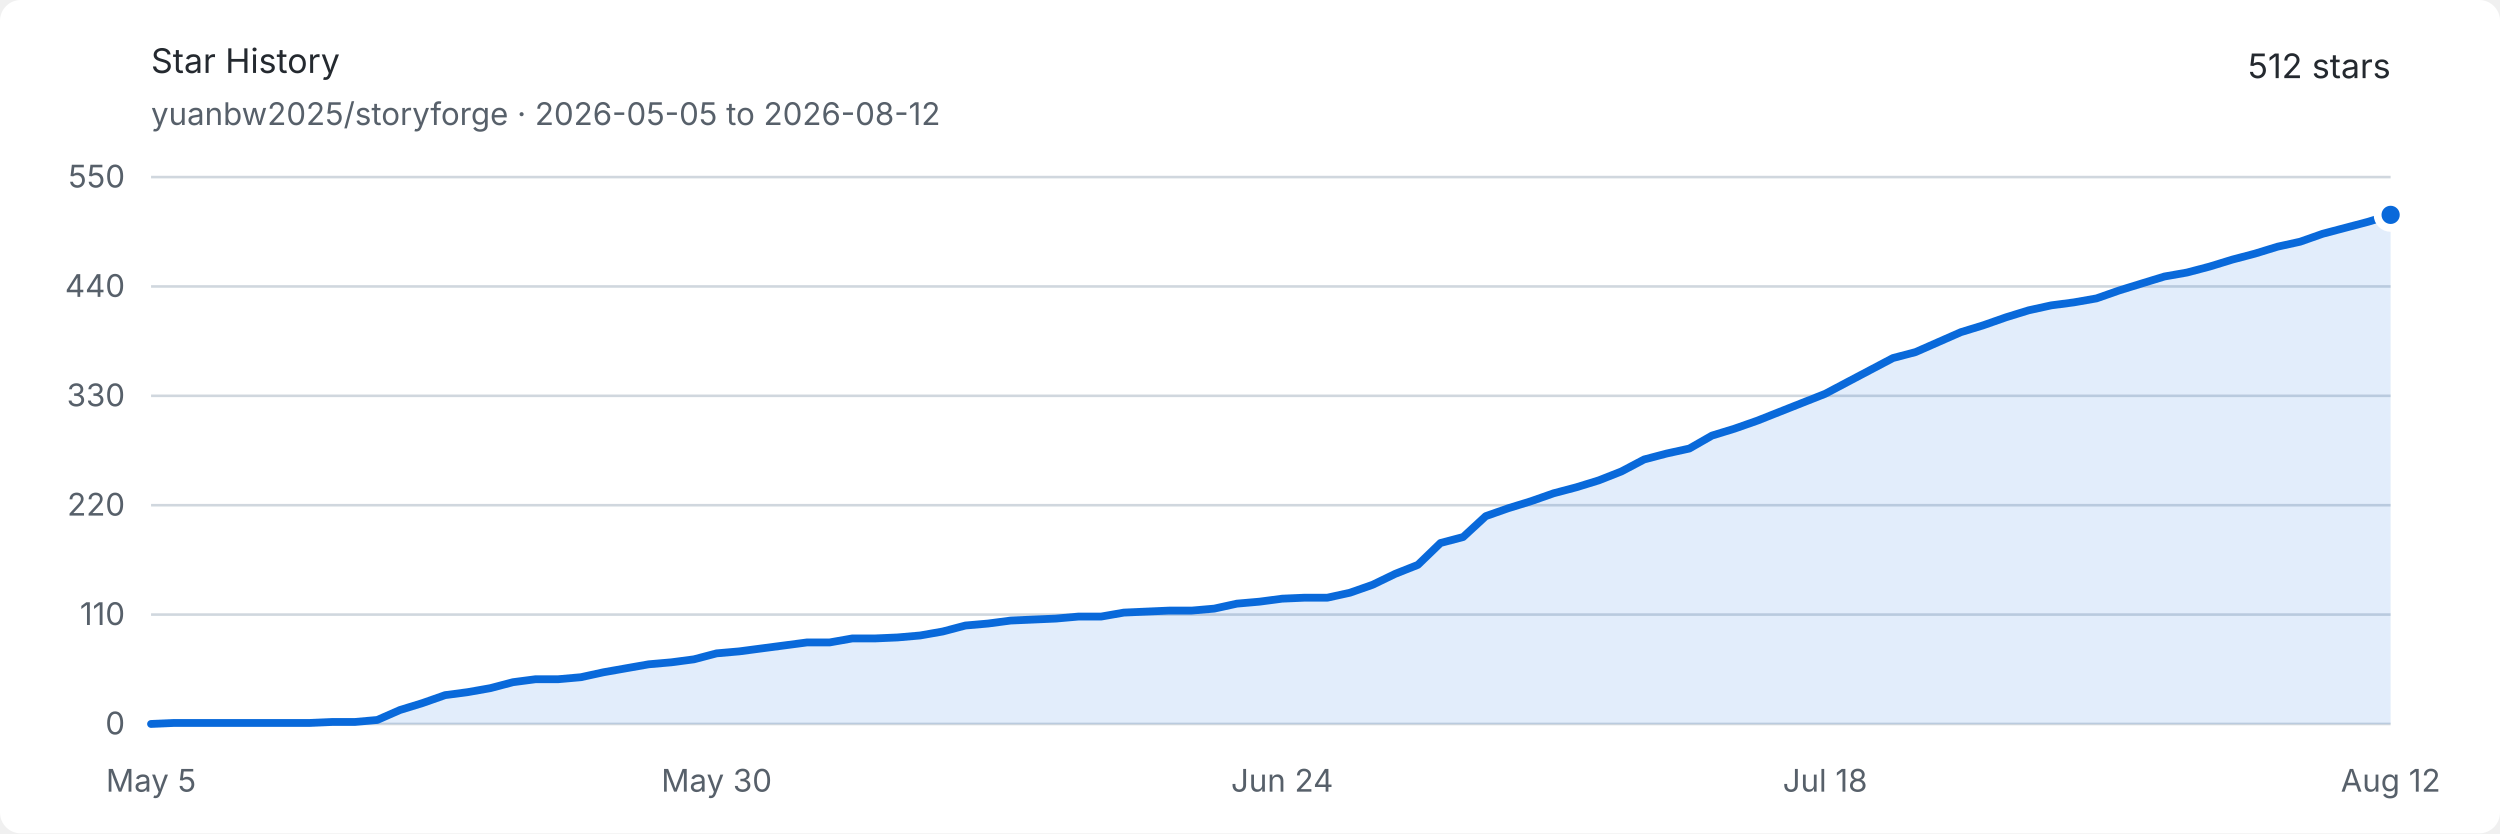
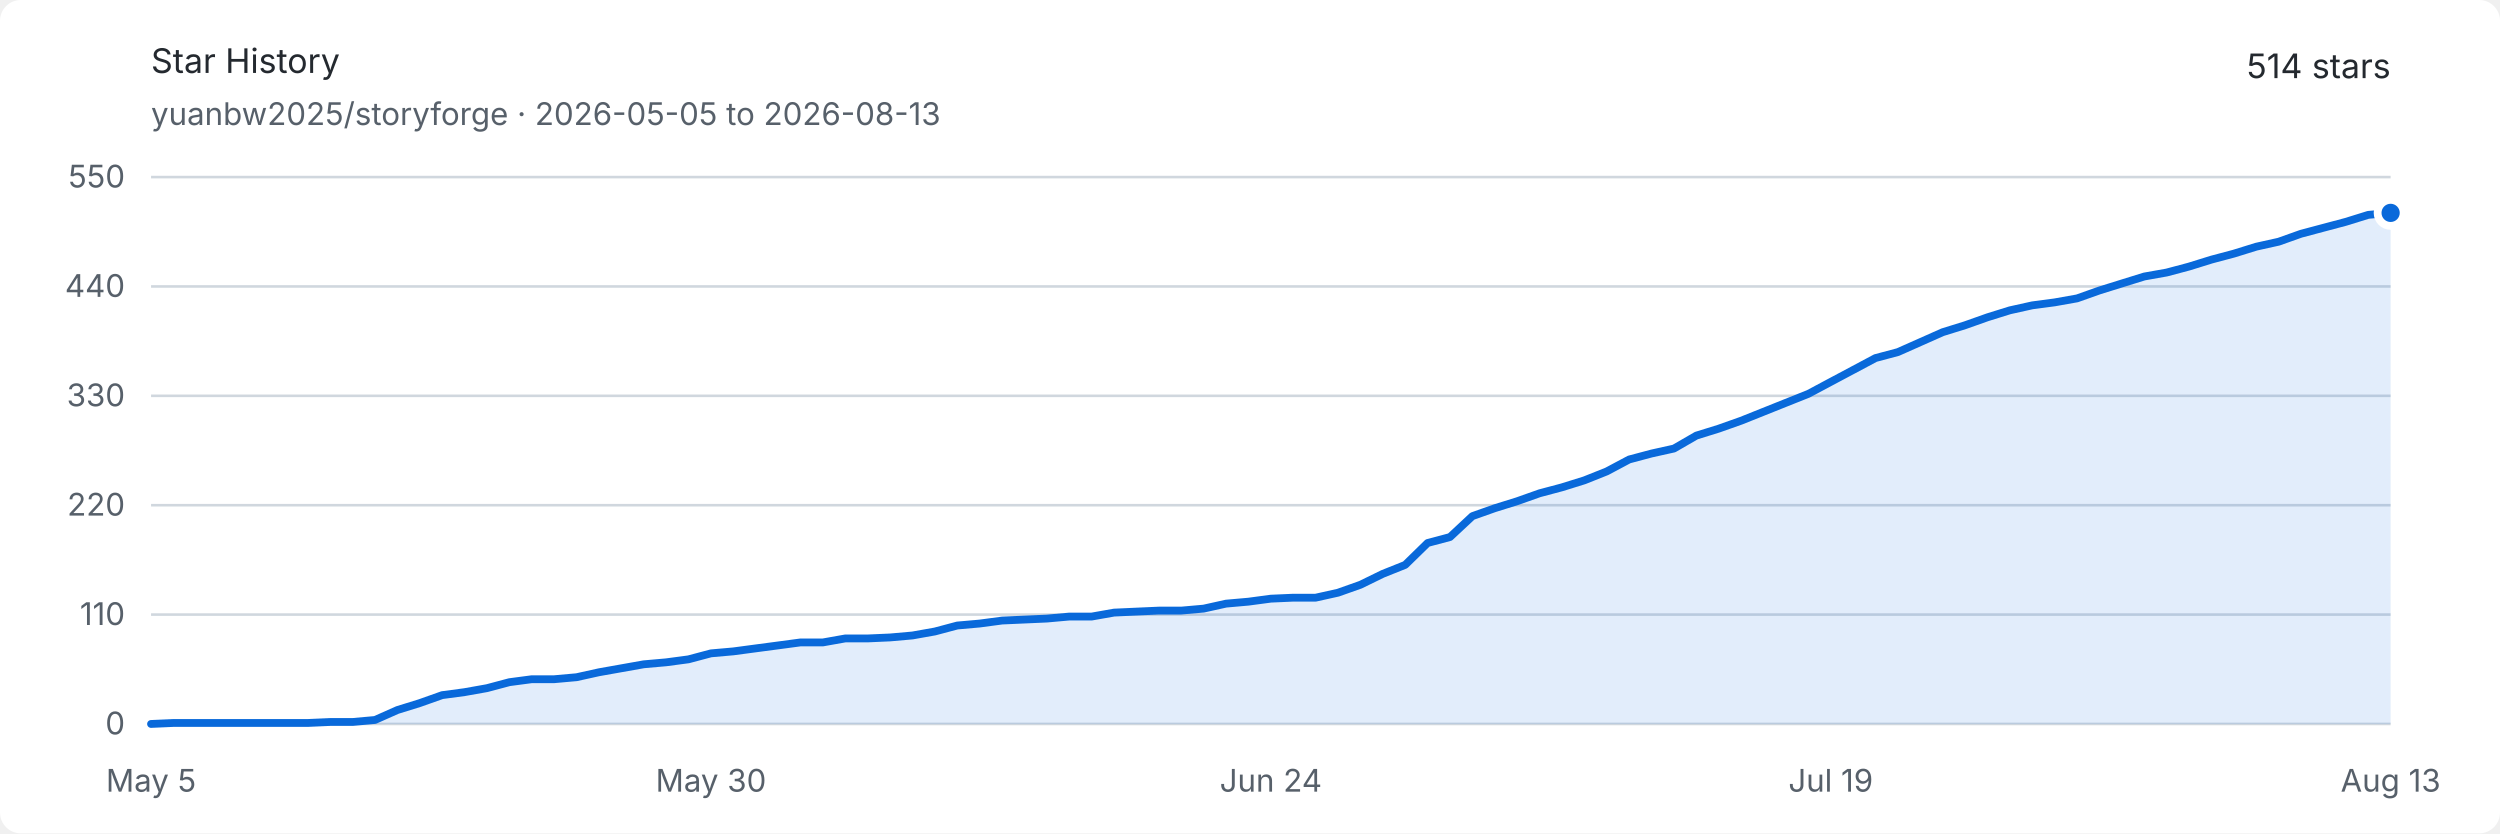
<svg xmlns="http://www.w3.org/2000/svg" width="960" height="320" viewBox="0 0 960 320" role="img" aria-labelledby="title description">
  <style>
    .background { fill: #ffffff; }
    .text { fill: #24292f; font: 13px -apple-system, BlinkMacSystemFont, "Segoe UI", sans-serif; }
    .muted { fill: #57606a; font: 12px -apple-system, BlinkMacSystemFont, "Segoe UI", sans-serif; }
    .grid { stroke: #d0d7de; stroke-width: 1; }
    .area { fill: #0969da; opacity: .12; }
    .line { fill: none; stroke: #0969da; stroke-width: 3; stroke-linejoin: round; stroke-linecap: round; }
    .endpoint { fill: #0969da; stroke: #ffffff; stroke-width: 3; }
    @media (prefers-color-scheme: dark) {
      .background { fill: #0d1117; }
      .text { fill: #e6edf3; }
      .muted { fill: #8d96a0; }
      .grid { stroke: #30363d; }
      .area { fill: #58a6ff; opacity: .16; }
      .line { stroke: #58a6ff; }
      .endpoint { fill: #58a6ff; stroke: #0d1117; }
    }
  </style>
  <rect class="background" width="960" height="320" rx="8" />
  <text class="text" x="58" y="28" font-size="18" font-weight="600">Star History</text>
-   <text class="muted" x="58" y="48">yuanbw2025/storyforge · 2026-05-05 to 2026-08-12</text>
-   <text class="text" x="918" y="30" text-anchor="end" font-size="22" font-weight="600">512 stars</text>
+   <text class="muted" x="58" y="48">yuanbw2025/storyforge · 2026-05-05 to 2026-08-13</text>
+   <text class="text" x="918" y="30" text-anchor="end" font-size="22" font-weight="600">514 stars</text>
  <line class="grid" x1="58" y1="278" x2="918" y2="278" />
  <text class="muted" x="48" y="282" text-anchor="end">0</text>
  <line class="grid" x1="58" y1="236" x2="918" y2="236" />
  <text class="muted" x="48" y="240" text-anchor="end">110</text>
  <line class="grid" x1="58" y1="194" x2="918" y2="194" />
  <text class="muted" x="48" y="198" text-anchor="end">220</text>
  <line class="grid" x1="58" y1="152" x2="918" y2="152" />
  <text class="muted" x="48" y="156" text-anchor="end">330</text>
  <line class="grid" x1="58" y1="110" x2="918" y2="110" />
  <text class="muted" x="48" y="114" text-anchor="end">440</text>
  <line class="grid" x1="58" y1="68" x2="918" y2="68" />
  <text class="muted" x="48" y="72" text-anchor="end">550</text>
  <text class="muted" x="58" y="304" text-anchor="middle">May 5</text>
-   <text class="muted" x="275.172" y="304" text-anchor="middle">May 30</text>
-   <text class="muted" x="492.343" y="304" text-anchor="middle">Jun 24</text>
-   <text class="muted" x="700.828" y="304" text-anchor="middle">Jul 18</text>
-   <text class="muted" x="918" y="304" text-anchor="middle">Aug 12</text>
-   <path class="area" d="M 58.00 278.00 L 66.69 277.62 L 75.37 277.62 L 84.06 277.62 L 92.75 277.62 L 101.43 277.62 L 110.12 277.62 L 118.81 277.62 L 127.49 277.24 L 136.18 277.24 L 144.87 276.47 L 153.56 272.65 L 162.24 269.98 L 170.93 266.93 L 179.62 265.78 L 188.30 264.25 L 196.99 261.96 L 205.68 260.82 L 214.36 260.82 L 223.05 260.05 L 231.74 258.15 L 240.42 256.62 L 249.11 255.09 L 257.80 254.33 L 266.48 253.18 L 275.17 250.89 L 283.86 250.13 L 292.55 248.98 L 301.23 247.84 L 309.92 246.69 L 318.61 246.69 L 327.29 245.16 L 335.98 245.16 L 344.67 244.78 L 353.35 244.02 L 362.04 242.49 L 370.73 240.20 L 379.41 239.44 L 388.10 238.29 L 396.79 237.91 L 405.47 237.53 L 414.16 236.76 L 422.85 236.76 L 431.54 235.24 L 440.22 234.85 L 448.91 234.47 L 457.60 234.47 L 466.28 233.71 L 474.97 231.80 L 483.66 231.04 L 492.34 229.89 L 501.03 229.51 L 509.72 229.51 L 518.40 227.60 L 527.09 224.55 L 535.78 220.35 L 544.46 216.91 L 553.15 208.51 L 561.84 206.22 L 570.53 198.20 L 579.21 195.15 L 587.90 192.47 L 596.59 189.42 L 605.27 187.13 L 613.96 184.45 L 622.65 181.02 L 631.33 176.44 L 640.02 174.15 L 648.71 172.24 L 657.39 167.27 L 666.08 164.60 L 674.77 161.55 L 683.45 158.11 L 692.14 154.67 L 700.83 151.24 L 709.52 146.65 L 718.20 142.07 L 726.89 137.49 L 735.58 135.20 L 744.26 131.38 L 752.95 127.56 L 761.64 124.89 L 770.32 121.84 L 779.01 119.16 L 787.70 117.25 L 796.38 116.11 L 805.07 114.58 L 813.76 111.53 L 822.44 108.85 L 831.13 106.18 L 839.82 104.65 L 848.51 102.36 L 857.19 99.69 L 865.88 97.40 L 874.57 94.73 L 883.25 92.82 L 891.94 89.76 L 900.63 87.47 L 909.31 85.18 L 918.00 82.51 L 918.00 278 L 58 278 Z" />
-   <path class="line" d="M 58.00 278.00 L 66.69 277.62 L 75.37 277.62 L 84.06 277.62 L 92.75 277.62 L 101.43 277.62 L 110.12 277.62 L 118.81 277.62 L 127.49 277.24 L 136.18 277.24 L 144.87 276.47 L 153.56 272.65 L 162.24 269.98 L 170.93 266.93 L 179.62 265.78 L 188.30 264.25 L 196.99 261.96 L 205.68 260.82 L 214.36 260.82 L 223.05 260.05 L 231.74 258.15 L 240.42 256.62 L 249.11 255.09 L 257.80 254.33 L 266.48 253.18 L 275.17 250.89 L 283.86 250.13 L 292.55 248.98 L 301.23 247.84 L 309.92 246.69 L 318.61 246.69 L 327.29 245.16 L 335.98 245.16 L 344.67 244.78 L 353.35 244.02 L 362.04 242.49 L 370.73 240.20 L 379.41 239.44 L 388.10 238.29 L 396.79 237.91 L 405.47 237.53 L 414.16 236.76 L 422.85 236.76 L 431.54 235.24 L 440.22 234.85 L 448.91 234.47 L 457.60 234.47 L 466.28 233.71 L 474.97 231.80 L 483.66 231.04 L 492.34 229.89 L 501.03 229.51 L 509.72 229.51 L 518.40 227.60 L 527.09 224.55 L 535.78 220.35 L 544.46 216.91 L 553.15 208.51 L 561.84 206.22 L 570.53 198.20 L 579.21 195.15 L 587.90 192.47 L 596.59 189.42 L 605.27 187.13 L 613.96 184.45 L 622.65 181.02 L 631.33 176.44 L 640.02 174.15 L 648.71 172.24 L 657.39 167.27 L 666.08 164.60 L 674.77 161.55 L 683.45 158.11 L 692.14 154.67 L 700.83 151.24 L 709.52 146.65 L 718.20 142.07 L 726.89 137.49 L 735.58 135.20 L 744.26 131.38 L 752.95 127.56 L 761.64 124.89 L 770.32 121.84 L 779.01 119.16 L 787.70 117.25 L 796.38 116.11 L 805.07 114.58 L 813.76 111.53 L 822.44 108.85 L 831.13 106.18 L 839.82 104.65 L 848.51 102.36 L 857.19 99.69 L 865.88 97.40 L 874.57 94.73 L 883.25 92.82 L 891.94 89.76 L 900.63 87.47 L 909.31 85.18 L 918.00 82.51" />
-   <circle class="endpoint" cx="918" cy="82.509" r="5" />
+   <text class="muted" x="273" y="304" text-anchor="middle">May 30</text>
+   <text class="muted" x="488" y="304" text-anchor="middle">Jun 24</text>
+   <text class="muted" x="703" y="304" text-anchor="middle">Jul 19</text>
+   <text class="muted" x="918" y="304" text-anchor="middle">Aug 13</text>
+   <path class="area" d="M 58.00 278.00 L 66.60 277.62 L 75.20 277.62 L 83.80 277.62 L 92.40 277.62 L 101.00 277.62 L 109.60 277.62 L 118.20 277.62 L 126.80 277.24 L 135.40 277.24 L 144.00 276.47 L 152.60 272.65 L 161.20 269.98 L 169.80 266.93 L 178.40 265.78 L 187.00 264.25 L 195.60 261.96 L 204.20 260.82 L 212.80 260.82 L 221.40 260.05 L 230.00 258.15 L 238.60 256.62 L 247.20 255.09 L 255.80 254.33 L 264.40 253.18 L 273.00 250.89 L 281.60 250.13 L 290.20 248.98 L 298.80 247.84 L 307.40 246.69 L 316.00 246.69 L 324.60 245.16 L 333.20 245.16 L 341.80 244.78 L 350.40 244.02 L 359.00 242.49 L 367.60 240.20 L 376.20 239.44 L 384.80 238.29 L 393.40 237.91 L 402.00 237.53 L 410.60 236.76 L 419.20 236.76 L 427.80 235.24 L 436.40 234.85 L 445.00 234.47 L 453.60 234.47 L 462.20 233.71 L 470.80 231.80 L 479.40 231.04 L 488.00 229.89 L 496.60 229.51 L 505.20 229.51 L 513.80 227.60 L 522.40 224.55 L 531.00 220.35 L 539.60 216.91 L 548.20 208.51 L 556.80 206.22 L 565.40 198.20 L 574.00 195.15 L 582.60 192.47 L 591.20 189.42 L 599.80 187.13 L 608.40 184.45 L 617.00 181.02 L 625.60 176.44 L 634.20 174.15 L 642.80 172.24 L 651.40 167.27 L 660.00 164.60 L 668.60 161.55 L 677.20 158.11 L 685.80 154.67 L 694.40 151.24 L 703.00 146.65 L 711.60 142.07 L 720.20 137.49 L 728.80 135.20 L 737.40 131.38 L 746.00 127.56 L 754.60 124.89 L 763.20 121.84 L 771.80 119.16 L 780.40 117.25 L 789.00 116.11 L 797.60 114.58 L 806.20 111.53 L 814.80 108.85 L 823.40 106.18 L 832.00 104.65 L 840.60 102.36 L 849.20 99.69 L 857.80 97.40 L 866.40 94.73 L 875.00 92.82 L 883.60 89.76 L 892.20 87.47 L 900.80 85.18 L 909.40 82.51 L 918.00 81.75 L 918.00 278 L 58 278 Z" />
+   <path class="line" d="M 58.00 278.00 L 66.60 277.62 L 75.20 277.62 L 83.80 277.62 L 92.40 277.62 L 101.00 277.62 L 109.60 277.62 L 118.20 277.62 L 126.80 277.24 L 135.40 277.24 L 144.00 276.47 L 152.60 272.65 L 161.20 269.98 L 169.80 266.93 L 178.40 265.78 L 187.00 264.25 L 195.60 261.96 L 204.20 260.82 L 212.80 260.82 L 221.40 260.05 L 230.00 258.15 L 238.60 256.62 L 247.20 255.09 L 255.80 254.33 L 264.40 253.18 L 273.00 250.89 L 281.60 250.13 L 290.20 248.98 L 298.80 247.84 L 307.40 246.69 L 316.00 246.69 L 324.60 245.16 L 333.20 245.16 L 341.80 244.78 L 350.40 244.02 L 359.00 242.49 L 367.60 240.20 L 376.20 239.44 L 384.80 238.29 L 393.40 237.91 L 402.00 237.53 L 410.60 236.76 L 419.20 236.76 L 427.80 235.24 L 436.40 234.85 L 445.00 234.47 L 453.60 234.47 L 462.20 233.71 L 470.80 231.80 L 479.40 231.04 L 488.00 229.89 L 496.60 229.51 L 505.20 229.51 L 513.80 227.60 L 522.40 224.55 L 531.00 220.35 L 539.60 216.91 L 548.20 208.51 L 556.80 206.22 L 565.40 198.20 L 574.00 195.15 L 582.60 192.47 L 591.20 189.42 L 599.80 187.13 L 608.40 184.45 L 617.00 181.02 L 625.60 176.44 L 634.20 174.15 L 642.80 172.24 L 651.40 167.27 L 660.00 164.60 L 668.60 161.55 L 677.20 158.11 L 685.80 154.67 L 694.40 151.24 L 703.00 146.65 L 711.60 142.07 L 720.20 137.49 L 728.80 135.20 L 737.40 131.38 L 746.00 127.56 L 754.60 124.89 L 763.20 121.84 L 771.80 119.16 L 780.40 117.25 L 789.00 116.11 L 797.60 114.58 L 806.20 111.53 L 814.80 108.85 L 823.40 106.18 L 832.00 104.65 L 840.60 102.36 L 849.20 99.69 L 857.80 97.40 L 866.40 94.73 L 875.00 92.82 L 883.60 89.76 L 892.20 87.47 L 900.80 85.18 L 909.40 82.51 L 918.00 81.75" />
+   <circle class="endpoint" cx="918" cy="81.745" r="5" />
</svg>
